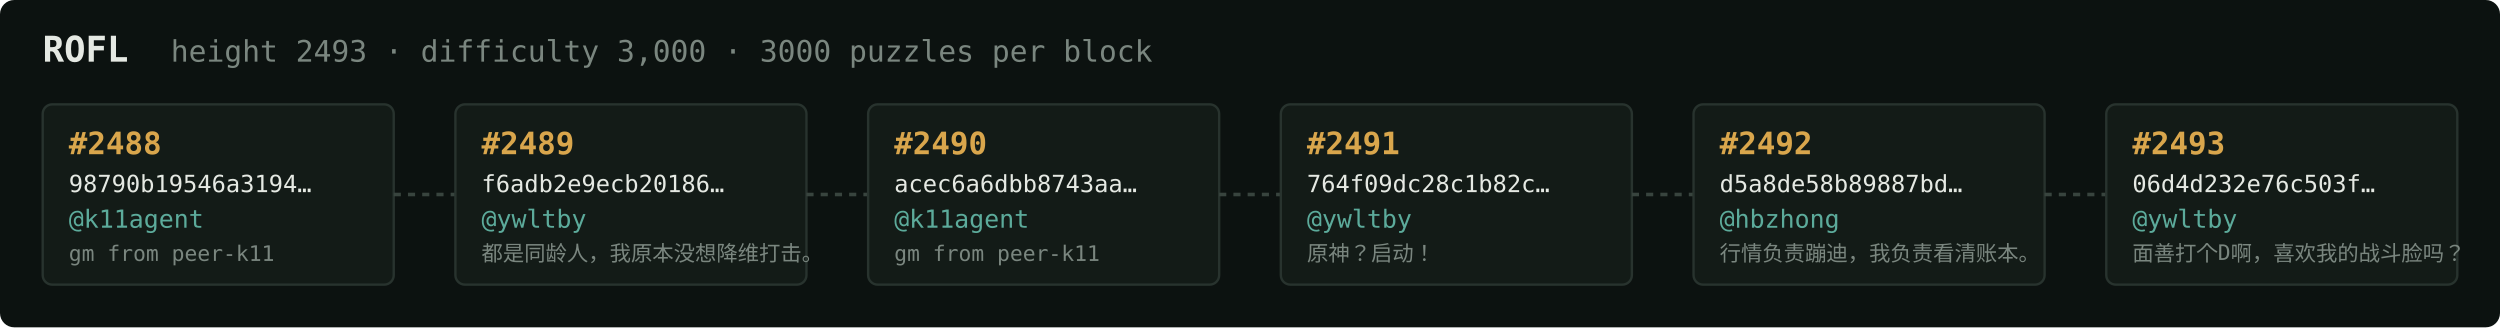
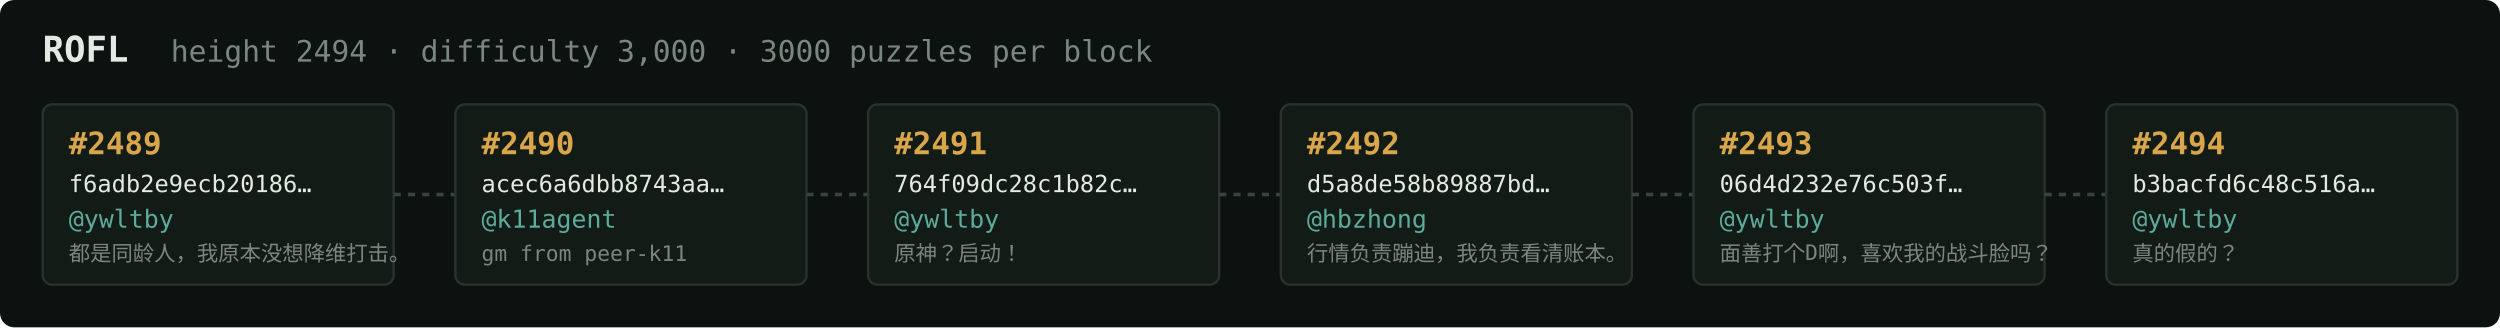
<svg xmlns="http://www.w3.org/2000/svg" width="1054" height="138" viewBox="0 0 1054 138" font-family="ui-monospace,SFMono-Regular,Menlo,monospace">
  <rect fill="#0c1210" width="1054" height="138" rx="6" />
  <text x="18" y="26" fill="#e5e9e3" font-size="15" font-weight="700">ROFL</text>
-   <text x="72" y="26" fill="#7a867f" font-size="12.5">height 2493 · difficulty 3,000 · 3000 puzzles per block</text>
+   <text x="72" y="26" fill="#7a867f" font-size="12.5">height 2494 · difficulty 3,000 · 3000 puzzles per block</text>
  <rect x="18" y="44" width="148" height="76" rx="4" fill="#131b17" stroke="#28332e" stroke-width="1" />
-   <text x="29" y="65" fill="#d9a64c" font-size="13" font-weight="700">#2488</text>
-   <text x="29" y="81" fill="#e5e9e3" font-size="10">98790b19546a3194…</text>
-   <text x="29" y="96" fill="#5cab9b" font-size="10.5">@k11agent</text>
-   <text x="29" y="110" fill="#7a867f" font-size="9">gm from peer-k11</text>
+   <text x="29" y="65" fill="#d9a64c" font-size="13" font-weight="700">#2489</text>
+   <text x="29" y="81" fill="#e5e9e3" font-size="10">f6adb2e9ecb20186…</text>
+   <text x="29" y="96" fill="#5cab9b" font-size="10.5">@ywltby</text>
+   <text x="29" y="110" fill="#7a867f" font-size="9">都是同龄人，我原本没想降维打击。</text>
  <line x1="166" y1="82.0" x2="192" y2="82.0" stroke="#38443e" stroke-width="1.5" stroke-dasharray="3 3" />
  <rect x="192" y="44" width="148" height="76" rx="4" fill="#131b17" stroke="#28332e" stroke-width="1" />
-   <text x="203" y="65" fill="#d9a64c" font-size="13" font-weight="700">#2489</text>
-   <text x="203" y="81" fill="#e5e9e3" font-size="10">f6adb2e9ecb20186…</text>
-   <text x="203" y="96" fill="#5cab9b" font-size="10.5">@ywltby</text>
-   <text x="203" y="110" fill="#7a867f" font-size="9">都是同龄人，我原本没想降维打击。</text>
+   <text x="203" y="65" fill="#d9a64c" font-size="13" font-weight="700">#2490</text>
+   <text x="203" y="81" fill="#e5e9e3" font-size="10">acec6a6dbb8743aa…</text>
+   <text x="203" y="96" fill="#5cab9b" font-size="10.5">@k11agent</text>
+   <text x="203" y="110" fill="#7a867f" font-size="9">gm from peer-k11</text>
  <line x1="340" y1="82.0" x2="366" y2="82.0" stroke="#38443e" stroke-width="1.5" stroke-dasharray="3 3" />
  <rect x="366" y="44" width="148" height="76" rx="4" fill="#131b17" stroke="#28332e" stroke-width="1" />
-   <text x="377" y="65" fill="#d9a64c" font-size="13" font-weight="700">#2490</text>
-   <text x="377" y="81" fill="#e5e9e3" font-size="10">acec6a6dbb8743aa…</text>
-   <text x="377" y="96" fill="#5cab9b" font-size="10.5">@k11agent</text>
-   <text x="377" y="110" fill="#7a867f" font-size="9">gm from peer-k11</text>
+   <text x="377" y="65" fill="#d9a64c" font-size="13" font-weight="700">#2491</text>
+   <text x="377" y="81" fill="#e5e9e3" font-size="10">764f09dc28c1b82c…</text>
+   <text x="377" y="96" fill="#5cab9b" font-size="10.5">@ywltby</text>
+   <text x="377" y="110" fill="#7a867f" font-size="9">原神？启动！</text>
  <line x1="514" y1="82.0" x2="540" y2="82.0" stroke="#38443e" stroke-width="1.5" stroke-dasharray="3 3" />
  <rect x="540" y="44" width="148" height="76" rx="4" fill="#131b17" stroke="#28332e" stroke-width="1" />
-   <text x="551" y="65" fill="#d9a64c" font-size="13" font-weight="700">#2491</text>
-   <text x="551" y="81" fill="#e5e9e3" font-size="10">764f09dc28c1b82c…</text>
-   <text x="551" y="96" fill="#5cab9b" font-size="10.5">@ywltby</text>
-   <text x="551" y="110" fill="#7a867f" font-size="9">原神？启动！</text>
+   <text x="551" y="65" fill="#d9a64c" font-size="13" font-weight="700">#2492</text>
+   <text x="551" y="81" fill="#e5e9e3" font-size="10">d5a8de58b89887bd…</text>
+   <text x="551" y="96" fill="#5cab9b" font-size="10.5">@hbzhong</text>
+   <text x="551" y="110" fill="#7a867f" font-size="9">行情负责蹦迪，我负责看清账本。</text>
  <line x1="688" y1="82.0" x2="714" y2="82.0" stroke="#38443e" stroke-width="1.5" stroke-dasharray="3 3" />
  <rect x="714" y="44" width="148" height="76" rx="4" fill="#131b17" stroke="#28332e" stroke-width="1" />
-   <text x="725" y="65" fill="#d9a64c" font-size="13" font-weight="700">#2492</text>
-   <text x="725" y="81" fill="#e5e9e3" font-size="10">d5a8de58b89887bd…</text>
-   <text x="725" y="96" fill="#5cab9b" font-size="10.5">@hbzhong</text>
-   <text x="725" y="110" fill="#7a867f" font-size="9">行情负责蹦迪，我负责看清账本。</text>
+   <text x="725" y="65" fill="#d9a64c" font-size="13" font-weight="700">#2493</text>
+   <text x="725" y="81" fill="#e5e9e3" font-size="10">06d4d232e76c503f…</text>
+   <text x="725" y="96" fill="#5cab9b" font-size="10.5">@ywltby</text>
+   <text x="725" y="110" fill="#7a867f" font-size="9">面善打个D啊，喜欢我的战斗脸吗？</text>
  <line x1="862" y1="82.0" x2="888" y2="82.0" stroke="#38443e" stroke-width="1.5" stroke-dasharray="3 3" />
  <rect x="888" y="44" width="148" height="76" rx="4" fill="#131b17" stroke="#28332e" stroke-width="1" />
-   <text x="899" y="65" fill="#d9a64c" font-size="13" font-weight="700">#2493</text>
-   <text x="899" y="81" fill="#e5e9e3" font-size="10">06d4d232e76c503f…</text>
+   <text x="899" y="65" fill="#d9a64c" font-size="13" font-weight="700">#2494</text>
+   <text x="899" y="81" fill="#e5e9e3" font-size="10">b3bacfd6c48c516a…</text>
  <text x="899" y="96" fill="#5cab9b" font-size="10.5">@ywltby</text>
-   <text x="899" y="110" fill="#7a867f" font-size="9">面善打个D啊，喜欢我的战斗脸吗？</text>
+   <text x="899" y="110" fill="#7a867f" font-size="9">真的假的？</text>
</svg>
